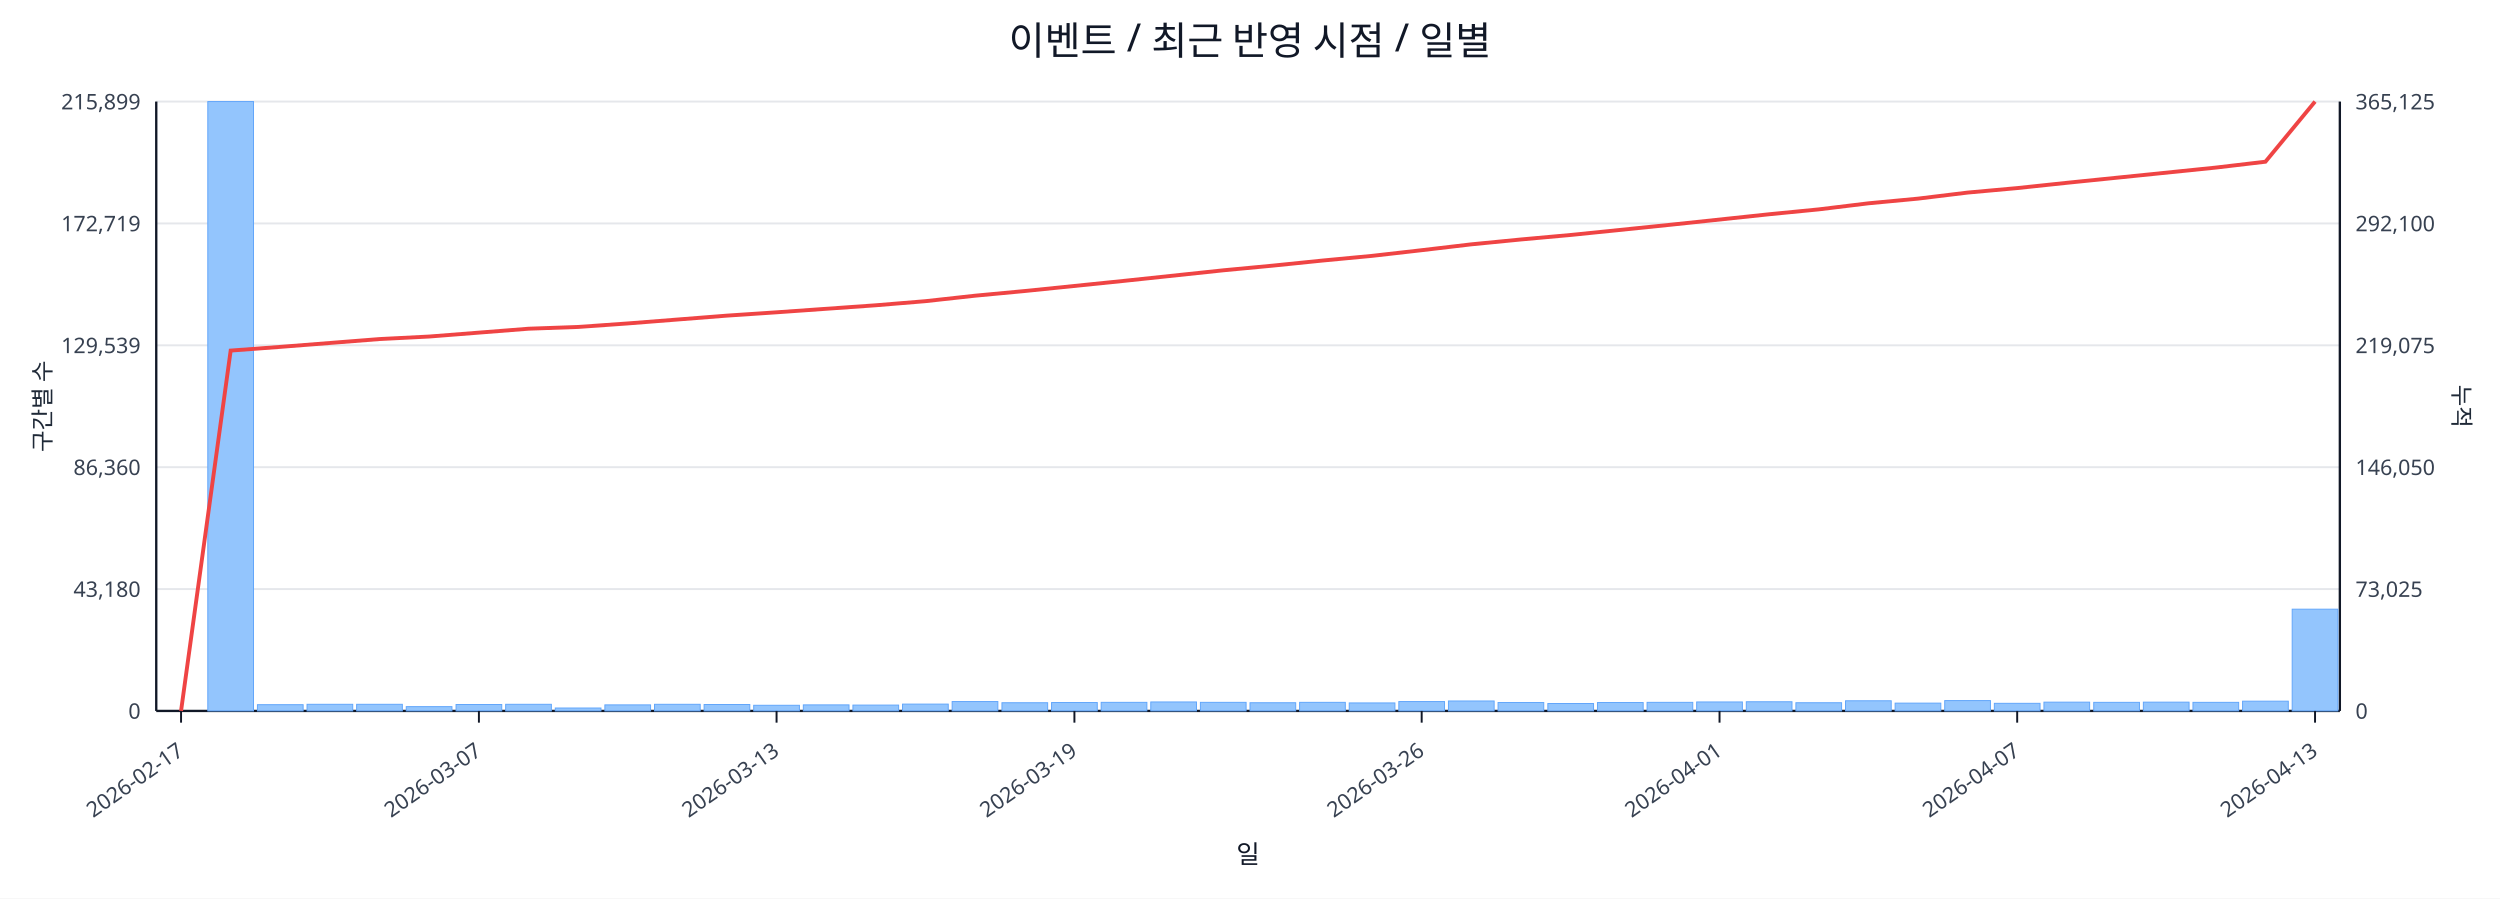
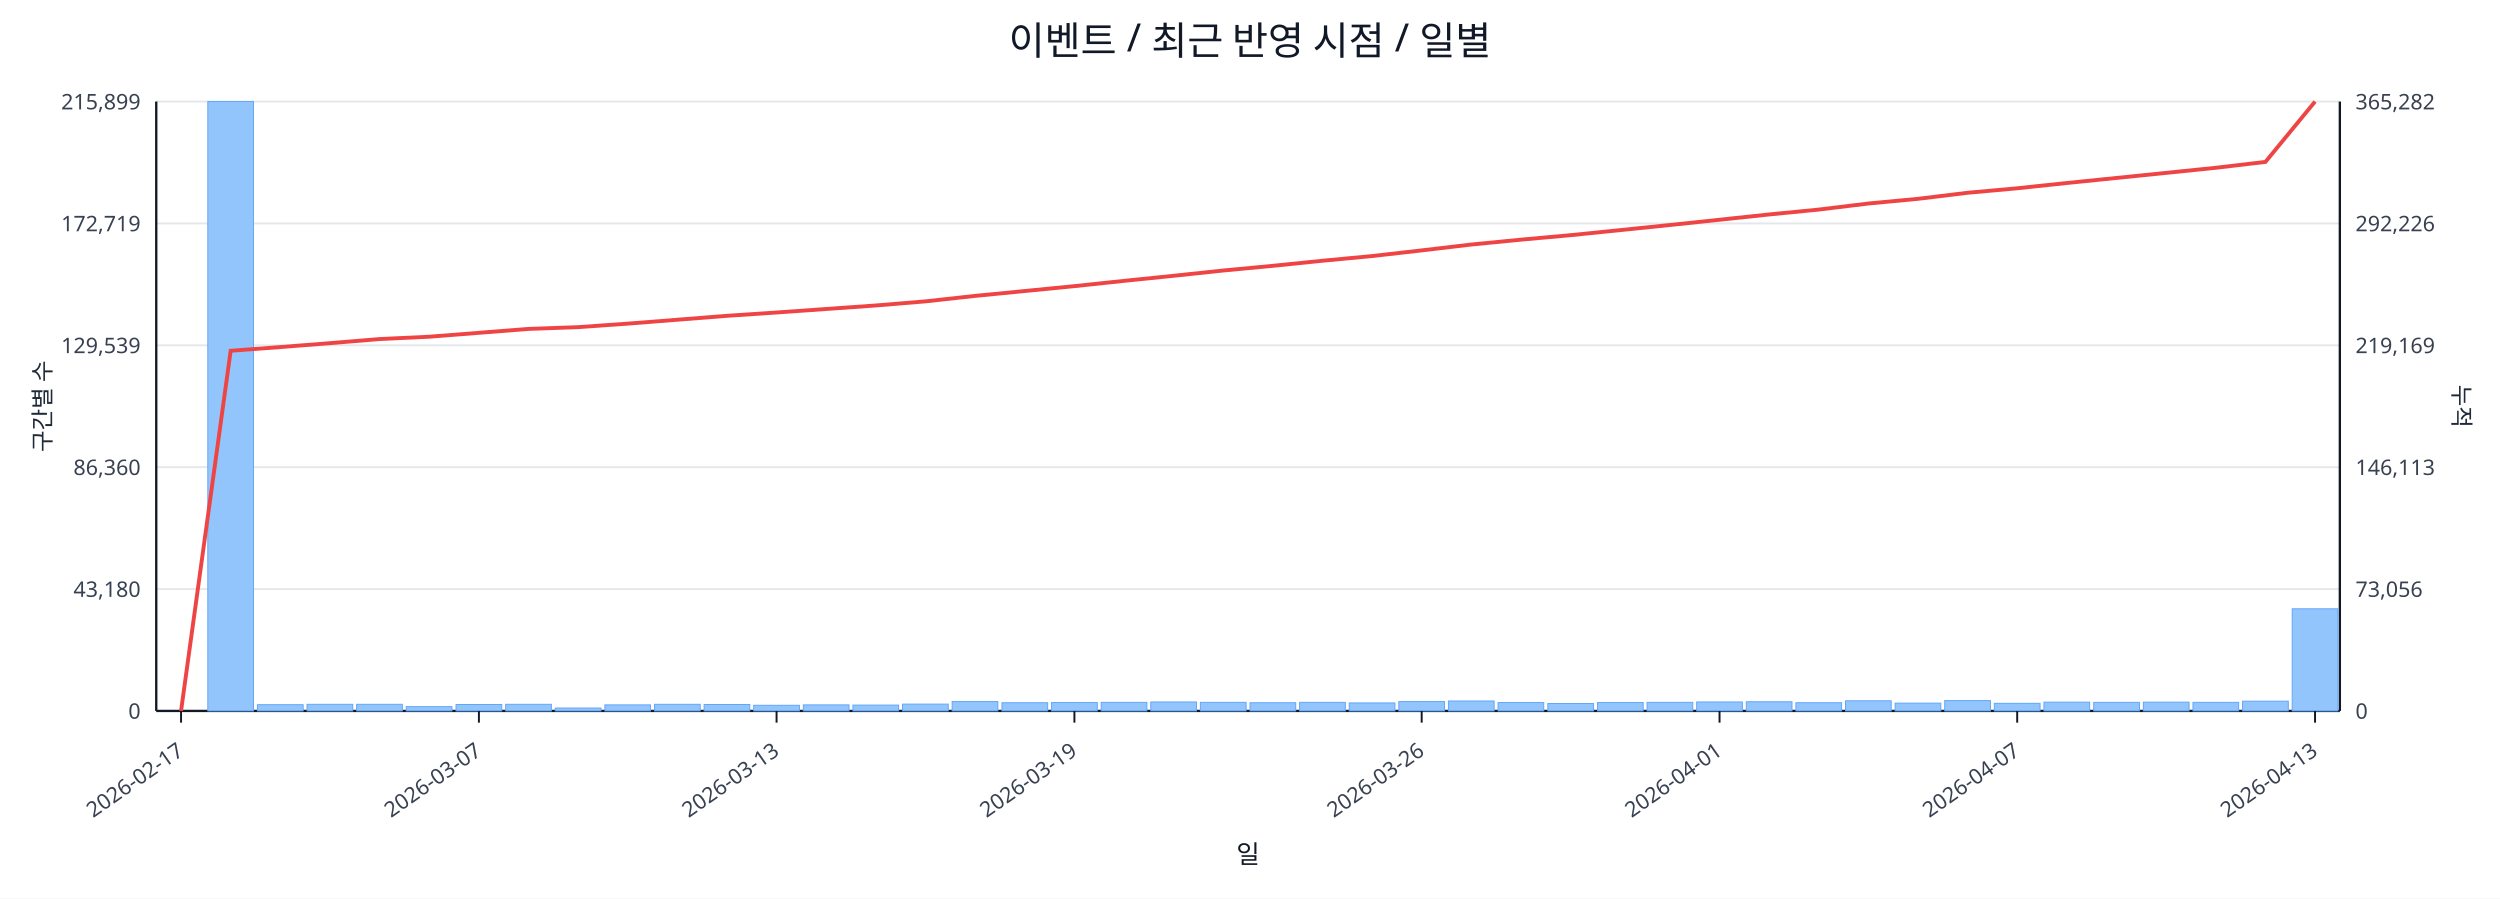
<svg xmlns="http://www.w3.org/2000/svg" width="1280" height="460" viewBox="0 0 1280 460">
  <rect x="0" y="0" width="100%" height="100%" fill="#ffffff" />
  <text x="640.0" y="28" font-size="20" text-anchor="middle" font-family="sans-serif" fill="#111827">이벤트 / 최근 반영 시점 / 일별</text>
  <line x1="80.0" y1="52.0" x2="1198.0" y2="52.0" stroke="#e5e7eb" stroke-width="1" />
  <text x="72.0" y="56.0" font-size="11" text-anchor="end" font-family="sans-serif" fill="#374151">215,899</text>
-   <text x="1206.0" y="56.0" font-size="11" text-anchor="start" font-family="sans-serif" fill="#374151">365,125</text>
+   <text x="1206.0" y="56.0" font-size="11" text-anchor="start" font-family="sans-serif" fill="#374151">365,282</text>
  <line x1="80.0" y1="114.4" x2="1198.0" y2="114.4" stroke="#e5e7eb" stroke-width="1" />
  <text x="72.0" y="118.4" font-size="11" text-anchor="end" font-family="sans-serif" fill="#374151">172,719</text>
-   <text x="1206.0" y="118.4" font-size="11" text-anchor="start" font-family="sans-serif" fill="#374151">292,100</text>
+   <text x="1206.0" y="118.4" font-size="11" text-anchor="start" font-family="sans-serif" fill="#374151">292,226</text>
  <line x1="80.0" y1="176.8" x2="1198.0" y2="176.8" stroke="#e5e7eb" stroke-width="1" />
  <text x="72.0" y="180.8" font-size="11" text-anchor="end" font-family="sans-serif" fill="#374151">129,539</text>
-   <text x="1206.0" y="180.8" font-size="11" text-anchor="start" font-family="sans-serif" fill="#374151">219,075</text>
+   <text x="1206.0" y="180.8" font-size="11" text-anchor="start" font-family="sans-serif" fill="#374151">219,169</text>
  <line x1="80.0" y1="239.2" x2="1198.0" y2="239.2" stroke="#e5e7eb" stroke-width="1" />
  <text x="72.0" y="243.2" font-size="11" text-anchor="end" font-family="sans-serif" fill="#374151">86,360</text>
-   <text x="1206.0" y="243.2" font-size="11" text-anchor="start" font-family="sans-serif" fill="#374151">146,050</text>
+   <text x="1206.0" y="243.2" font-size="11" text-anchor="start" font-family="sans-serif" fill="#374151">146,113</text>
  <line x1="80.0" y1="301.6" x2="1198.0" y2="301.6" stroke="#e5e7eb" stroke-width="1" />
  <text x="72.0" y="305.6" font-size="11" text-anchor="end" font-family="sans-serif" fill="#374151">43,180</text>
-   <text x="1206.0" y="305.6" font-size="11" text-anchor="start" font-family="sans-serif" fill="#374151">73,025</text>
+   <text x="1206.0" y="305.6" font-size="11" text-anchor="start" font-family="sans-serif" fill="#374151">73,056</text>
  <line x1="80.0" y1="364.0" x2="1198.0" y2="364.0" stroke="#e5e7eb" stroke-width="1" />
  <text x="72.0" y="368.0" font-size="11" text-anchor="end" font-family="sans-serif" fill="#374151">0</text>
  <text x="1206.0" y="368.0" font-size="11" text-anchor="start" font-family="sans-serif" fill="#374151">0</text>
  <line x1="80.0" y1="364.0" x2="1198.0" y2="364.0" stroke="#111827" stroke-width="1.2" />
  <line x1="80.0" y1="52.0" x2="80.0" y2="364.0" stroke="#111827" stroke-width="1.2" />
  <line x1="1198.0" y1="52.0" x2="1198.0" y2="364.0" stroke="#111827" stroke-width="1.2" />
  <rect x="81.0" y="364.0" width="23.4" height="0.0" fill="#93c5fd" stroke="#60a5fa" stroke-width="0.5" />
  <rect x="106.4" y="52.0" width="23.4" height="312.0" fill="#93c5fd" stroke="#60a5fa" stroke-width="0.5" />
  <rect x="131.8" y="360.8" width="23.4" height="3.2" fill="#93c5fd" stroke="#60a5fa" stroke-width="0.5" />
  <rect x="157.2" y="360.6" width="23.4" height="3.4" fill="#93c5fd" stroke="#60a5fa" stroke-width="0.5" />
  <rect x="182.6" y="360.6" width="23.4" height="3.4" fill="#93c5fd" stroke="#60a5fa" stroke-width="0.5" />
  <rect x="208.0" y="361.8" width="23.4" height="2.2" fill="#93c5fd" stroke="#60a5fa" stroke-width="0.5" />
  <rect x="233.5" y="360.7" width="23.4" height="3.3" fill="#93c5fd" stroke="#60a5fa" stroke-width="0.5" />
  <rect x="258.9" y="360.6" width="23.4" height="3.4" fill="#93c5fd" stroke="#60a5fa" stroke-width="0.5" />
  <rect x="284.3" y="362.5" width="23.4" height="1.5" fill="#93c5fd" stroke="#60a5fa" stroke-width="0.5" />
  <rect x="309.7" y="360.9" width="23.4" height="3.1" fill="#93c5fd" stroke="#60a5fa" stroke-width="0.5" />
  <rect x="335.1" y="360.6" width="23.4" height="3.4" fill="#93c5fd" stroke="#60a5fa" stroke-width="0.5" />
  <rect x="360.5" y="360.7" width="23.4" height="3.3" fill="#93c5fd" stroke="#60a5fa" stroke-width="0.5" />
  <rect x="385.9" y="361.1" width="23.4" height="2.9" fill="#93c5fd" stroke="#60a5fa" stroke-width="0.5" />
  <rect x="411.3" y="360.9" width="23.4" height="3.1" fill="#93c5fd" stroke="#60a5fa" stroke-width="0.5" />
  <rect x="436.7" y="361.0" width="23.4" height="3.0" fill="#93c5fd" stroke="#60a5fa" stroke-width="0.5" />
  <rect x="462.1" y="360.5" width="23.4" height="3.5" fill="#93c5fd" stroke="#60a5fa" stroke-width="0.5" />
  <rect x="487.5" y="359.2" width="23.4" height="4.8" fill="#93c5fd" stroke="#60a5fa" stroke-width="0.5" />
  <rect x="513.0" y="359.8" width="23.4" height="4.2" fill="#93c5fd" stroke="#60a5fa" stroke-width="0.5" />
  <rect x="538.4" y="359.7" width="23.4" height="4.3" fill="#93c5fd" stroke="#60a5fa" stroke-width="0.5" />
  <rect x="563.8" y="359.6" width="23.4" height="4.4" fill="#93c5fd" stroke="#60a5fa" stroke-width="0.5" />
  <rect x="589.2" y="359.4" width="23.4" height="4.6" fill="#93c5fd" stroke="#60a5fa" stroke-width="0.5" />
  <rect x="614.6" y="359.6" width="23.4" height="4.4" fill="#93c5fd" stroke="#60a5fa" stroke-width="0.5" />
  <rect x="640.0" y="359.8" width="23.4" height="4.2" fill="#93c5fd" stroke="#60a5fa" stroke-width="0.5" />
  <rect x="665.4" y="359.6" width="23.4" height="4.4" fill="#93c5fd" stroke="#60a5fa" stroke-width="0.5" />
  <rect x="690.8" y="359.9" width="23.4" height="4.1" fill="#93c5fd" stroke="#60a5fa" stroke-width="0.5" />
  <rect x="716.2" y="359.2" width="23.4" height="4.8" fill="#93c5fd" stroke="#60a5fa" stroke-width="0.5" />
  <rect x="741.6" y="358.9" width="23.4" height="5.1" fill="#93c5fd" stroke="#60a5fa" stroke-width="0.5" />
  <rect x="767.0" y="359.7" width="23.4" height="4.3" fill="#93c5fd" stroke="#60a5fa" stroke-width="0.5" />
  <rect x="792.5" y="360.2" width="23.4" height="3.8" fill="#93c5fd" stroke="#60a5fa" stroke-width="0.5" />
  <rect x="817.9" y="359.7" width="23.4" height="4.3" fill="#93c5fd" stroke="#60a5fa" stroke-width="0.5" />
  <rect x="843.3" y="359.6" width="23.4" height="4.4" fill="#93c5fd" stroke="#60a5fa" stroke-width="0.5" />
  <rect x="868.7" y="359.4" width="23.4" height="4.6" fill="#93c5fd" stroke="#60a5fa" stroke-width="0.5" />
  <rect x="894.1" y="359.3" width="23.4" height="4.7" fill="#93c5fd" stroke="#60a5fa" stroke-width="0.5" />
  <rect x="919.5" y="359.8" width="23.4" height="4.2" fill="#93c5fd" stroke="#60a5fa" stroke-width="0.5" />
  <rect x="944.9" y="358.8" width="23.4" height="5.2" fill="#93c5fd" stroke="#60a5fa" stroke-width="0.5" />
  <rect x="970.3" y="360.0" width="23.4" height="4.0" fill="#93c5fd" stroke="#60a5fa" stroke-width="0.5" />
  <rect x="995.7" y="358.7" width="23.4" height="5.3" fill="#93c5fd" stroke="#60a5fa" stroke-width="0.5" />
  <rect x="1021.1" y="360.1" width="23.4" height="3.9" fill="#93c5fd" stroke="#60a5fa" stroke-width="0.5" />
  <rect x="1046.5" y="359.5" width="23.4" height="4.5" fill="#93c5fd" stroke="#60a5fa" stroke-width="0.5" />
  <rect x="1072.0" y="359.6" width="23.4" height="4.4" fill="#93c5fd" stroke="#60a5fa" stroke-width="0.5" />
  <rect x="1097.4" y="359.5" width="23.4" height="4.5" fill="#93c5fd" stroke="#60a5fa" stroke-width="0.5" />
  <rect x="1122.8" y="359.6" width="23.4" height="4.4" fill="#93c5fd" stroke="#60a5fa" stroke-width="0.5" />
  <rect x="1148.2" y="359.0" width="23.4" height="5.0" fill="#93c5fd" stroke="#60a5fa" stroke-width="0.5" />
-   <rect x="1173.6" y="311.9" width="23.4" height="52.1" fill="#93c5fd" stroke="#60a5fa" stroke-width="0.5" />
-   <polyline fill="none" stroke="#ef4444" stroke-width="2" points="92.7,364.0 118.1,179.5 143.5,177.6 168.9,175.6 194.3,173.6 219.8,172.3 245.2,170.3 270.6,168.3 296.0,167.4 321.4,165.6 346.8,163.6 372.2,161.6 397.6,159.9 423.0,158.1 448.4,156.3 473.8,154.2 499.2,151.4 524.7,149.0 550.1,146.4 575.5,143.8 600.9,141.1 626.3,138.4 651.7,136.0 677.1,133.4 702.5,131.0 727.9,128.1 753.3,125.1 778.8,122.6 804.2,120.3 829.6,117.7 855.0,115.1 880.4,112.4 905.8,109.7 931.2,107.2 956.6,104.1 982.0,101.7 1007.4,98.6 1032.8,96.3 1058.2,93.6 1083.7,91.0 1109.1,88.4 1134.5,85.8 1159.9,82.8 1185.3,52.0" />
+   <rect x="1173.6" y="311.7" width="23.4" height="52.3" fill="#93c5fd" stroke="#60a5fa" stroke-width="0.5" />
+   <polyline fill="none" stroke="#ef4444" stroke-width="2" points="92.7,364.0 118.1,179.6 143.5,177.7 168.9,175.7 194.3,173.6 219.8,172.4 245.2,170.4 270.6,168.4 296.0,167.5 321.4,165.7 346.8,163.7 372.2,161.7 397.6,160.0 423.0,158.2 448.4,156.4 473.8,154.3 499.2,151.5 524.7,149.0 550.1,146.5 575.5,143.8 600.9,141.2 626.3,138.5 651.7,136.1 677.1,133.5 702.5,131.1 727.9,128.2 753.3,125.2 778.8,122.7 804.2,120.4 829.6,117.8 855.0,115.2 880.4,112.5 905.8,109.8 931.2,107.3 956.6,104.2 982.0,101.8 1007.4,98.7 1032.8,96.4 1058.2,93.7 1083.7,91.1 1109.1,88.5 1134.5,85.9 1159.9,82.9 1185.3,52.0" />
  <line x1="92.7" y1="364.0" x2="92.7" y2="370.0" stroke="#111827" stroke-width="1" />
  <text x="94.7" y="386.0" font-size="11" text-anchor="end" transform="rotate(-35 94.7 386.0)" font-family="sans-serif" fill="#374151">2026-02-17</text>
  <line x1="245.2" y1="364.0" x2="245.2" y2="370.0" stroke="#111827" stroke-width="1" />
  <text x="247.2" y="386.0" font-size="11" text-anchor="end" transform="rotate(-35 247.2 386.0)" font-family="sans-serif" fill="#374151">2026-03-07</text>
  <line x1="397.6" y1="364.0" x2="397.6" y2="370.0" stroke="#111827" stroke-width="1" />
  <text x="399.6" y="386.0" font-size="11" text-anchor="end" transform="rotate(-35 399.6 386.0)" font-family="sans-serif" fill="#374151">2026-03-13</text>
  <line x1="550.1" y1="364.0" x2="550.1" y2="370.0" stroke="#111827" stroke-width="1" />
  <text x="552.1" y="386.0" font-size="11" text-anchor="end" transform="rotate(-35 552.1 386.0)" font-family="sans-serif" fill="#374151">2026-03-19</text>
  <line x1="727.9" y1="364.0" x2="727.9" y2="370.0" stroke="#111827" stroke-width="1" />
  <text x="729.9" y="386.0" font-size="11" text-anchor="end" transform="rotate(-35 729.9 386.0)" font-family="sans-serif" fill="#374151">2026-03-26</text>
  <line x1="880.4" y1="364.0" x2="880.4" y2="370.0" stroke="#111827" stroke-width="1" />
  <text x="882.4" y="386.0" font-size="11" text-anchor="end" transform="rotate(-35 882.4 386.0)" font-family="sans-serif" fill="#374151">2026-04-01</text>
  <line x1="1032.8" y1="364.0" x2="1032.8" y2="370.0" stroke="#111827" stroke-width="1" />
  <text x="1034.8" y="386.0" font-size="11" text-anchor="end" transform="rotate(-35 1034.8 386.0)" font-family="sans-serif" fill="#374151">2026-04-07</text>
  <line x1="1185.3" y1="364.0" x2="1185.3" y2="370.0" stroke="#111827" stroke-width="1" />
  <text x="1187.3" y="386.0" font-size="11" text-anchor="end" transform="rotate(-35 1187.3 386.0)" font-family="sans-serif" fill="#374151">2026-04-13</text>
  <text x="26" y="208.0" font-size="12" transform="rotate(-90 26 208.0)" text-anchor="middle" font-family="sans-serif" fill="#1f2937">구간별 수</text>
  <text x="1256.0" y="208.0" font-size="12" transform="rotate(90 1256.0 208.0)" text-anchor="middle" font-family="sans-serif" fill="#1f2937">누적</text>
  <text x="639.0" y="442.0" font-size="13" text-anchor="middle" font-family="sans-serif" fill="#111827">일</text>
</svg>
